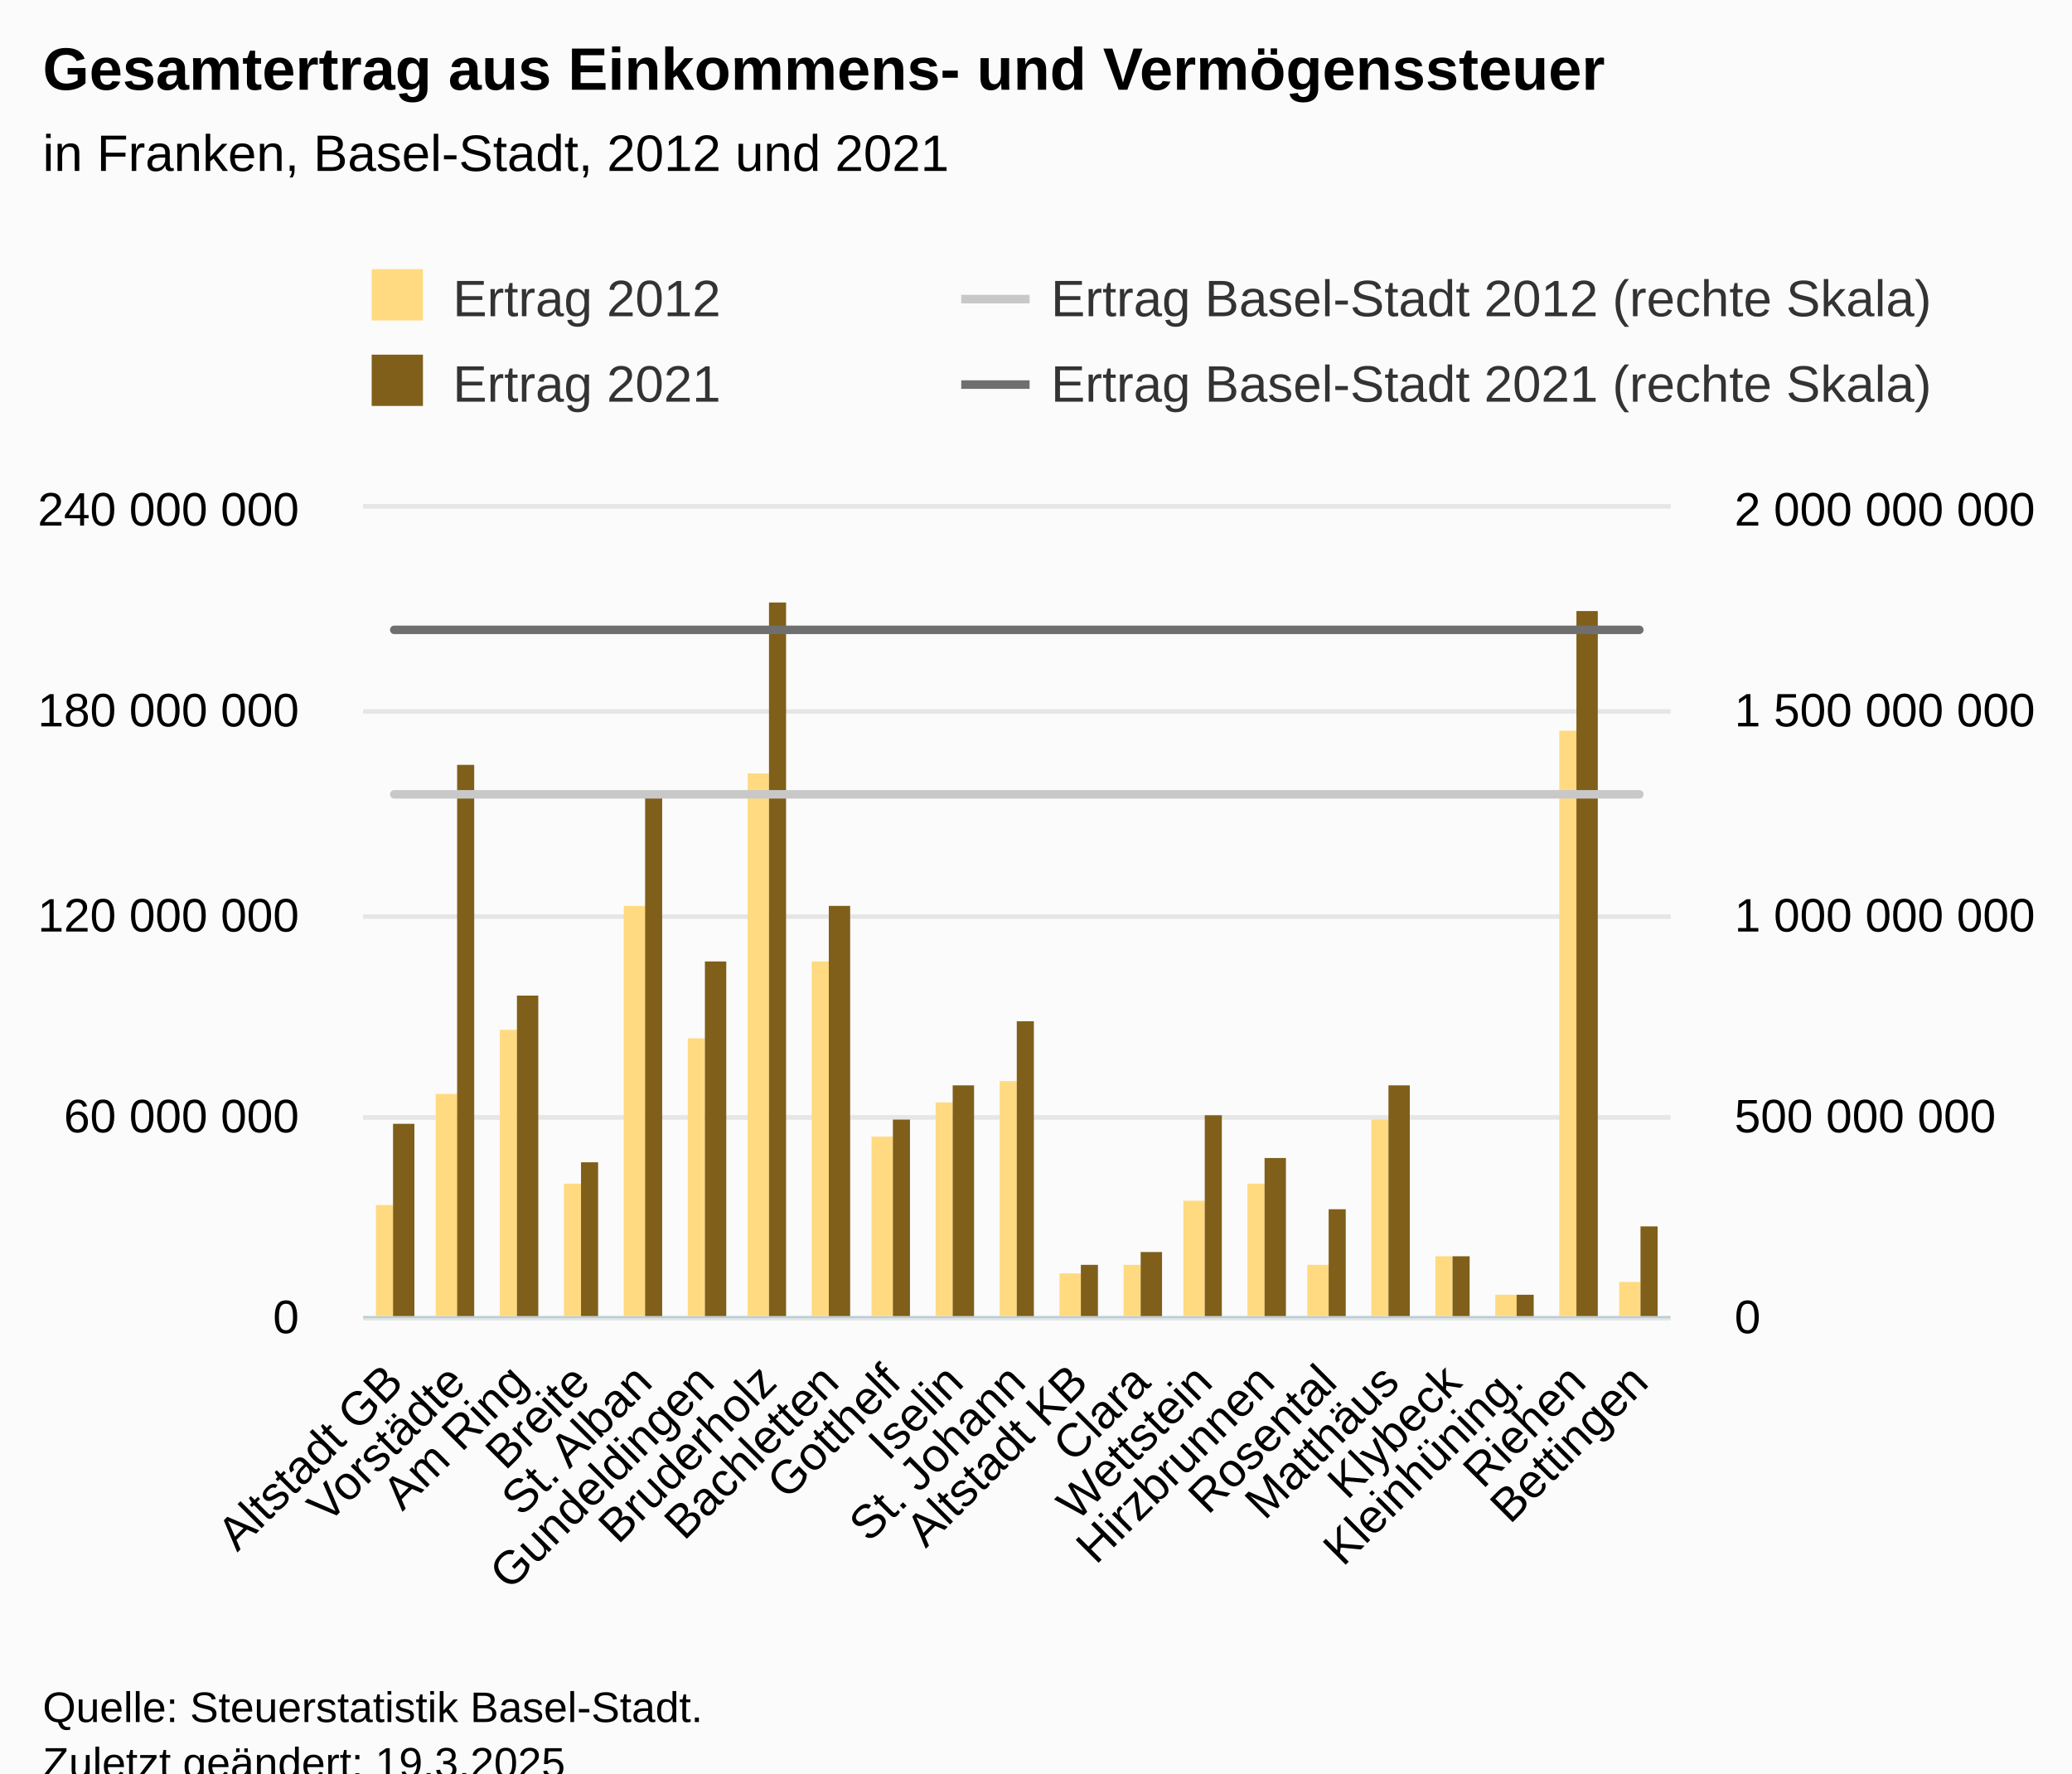
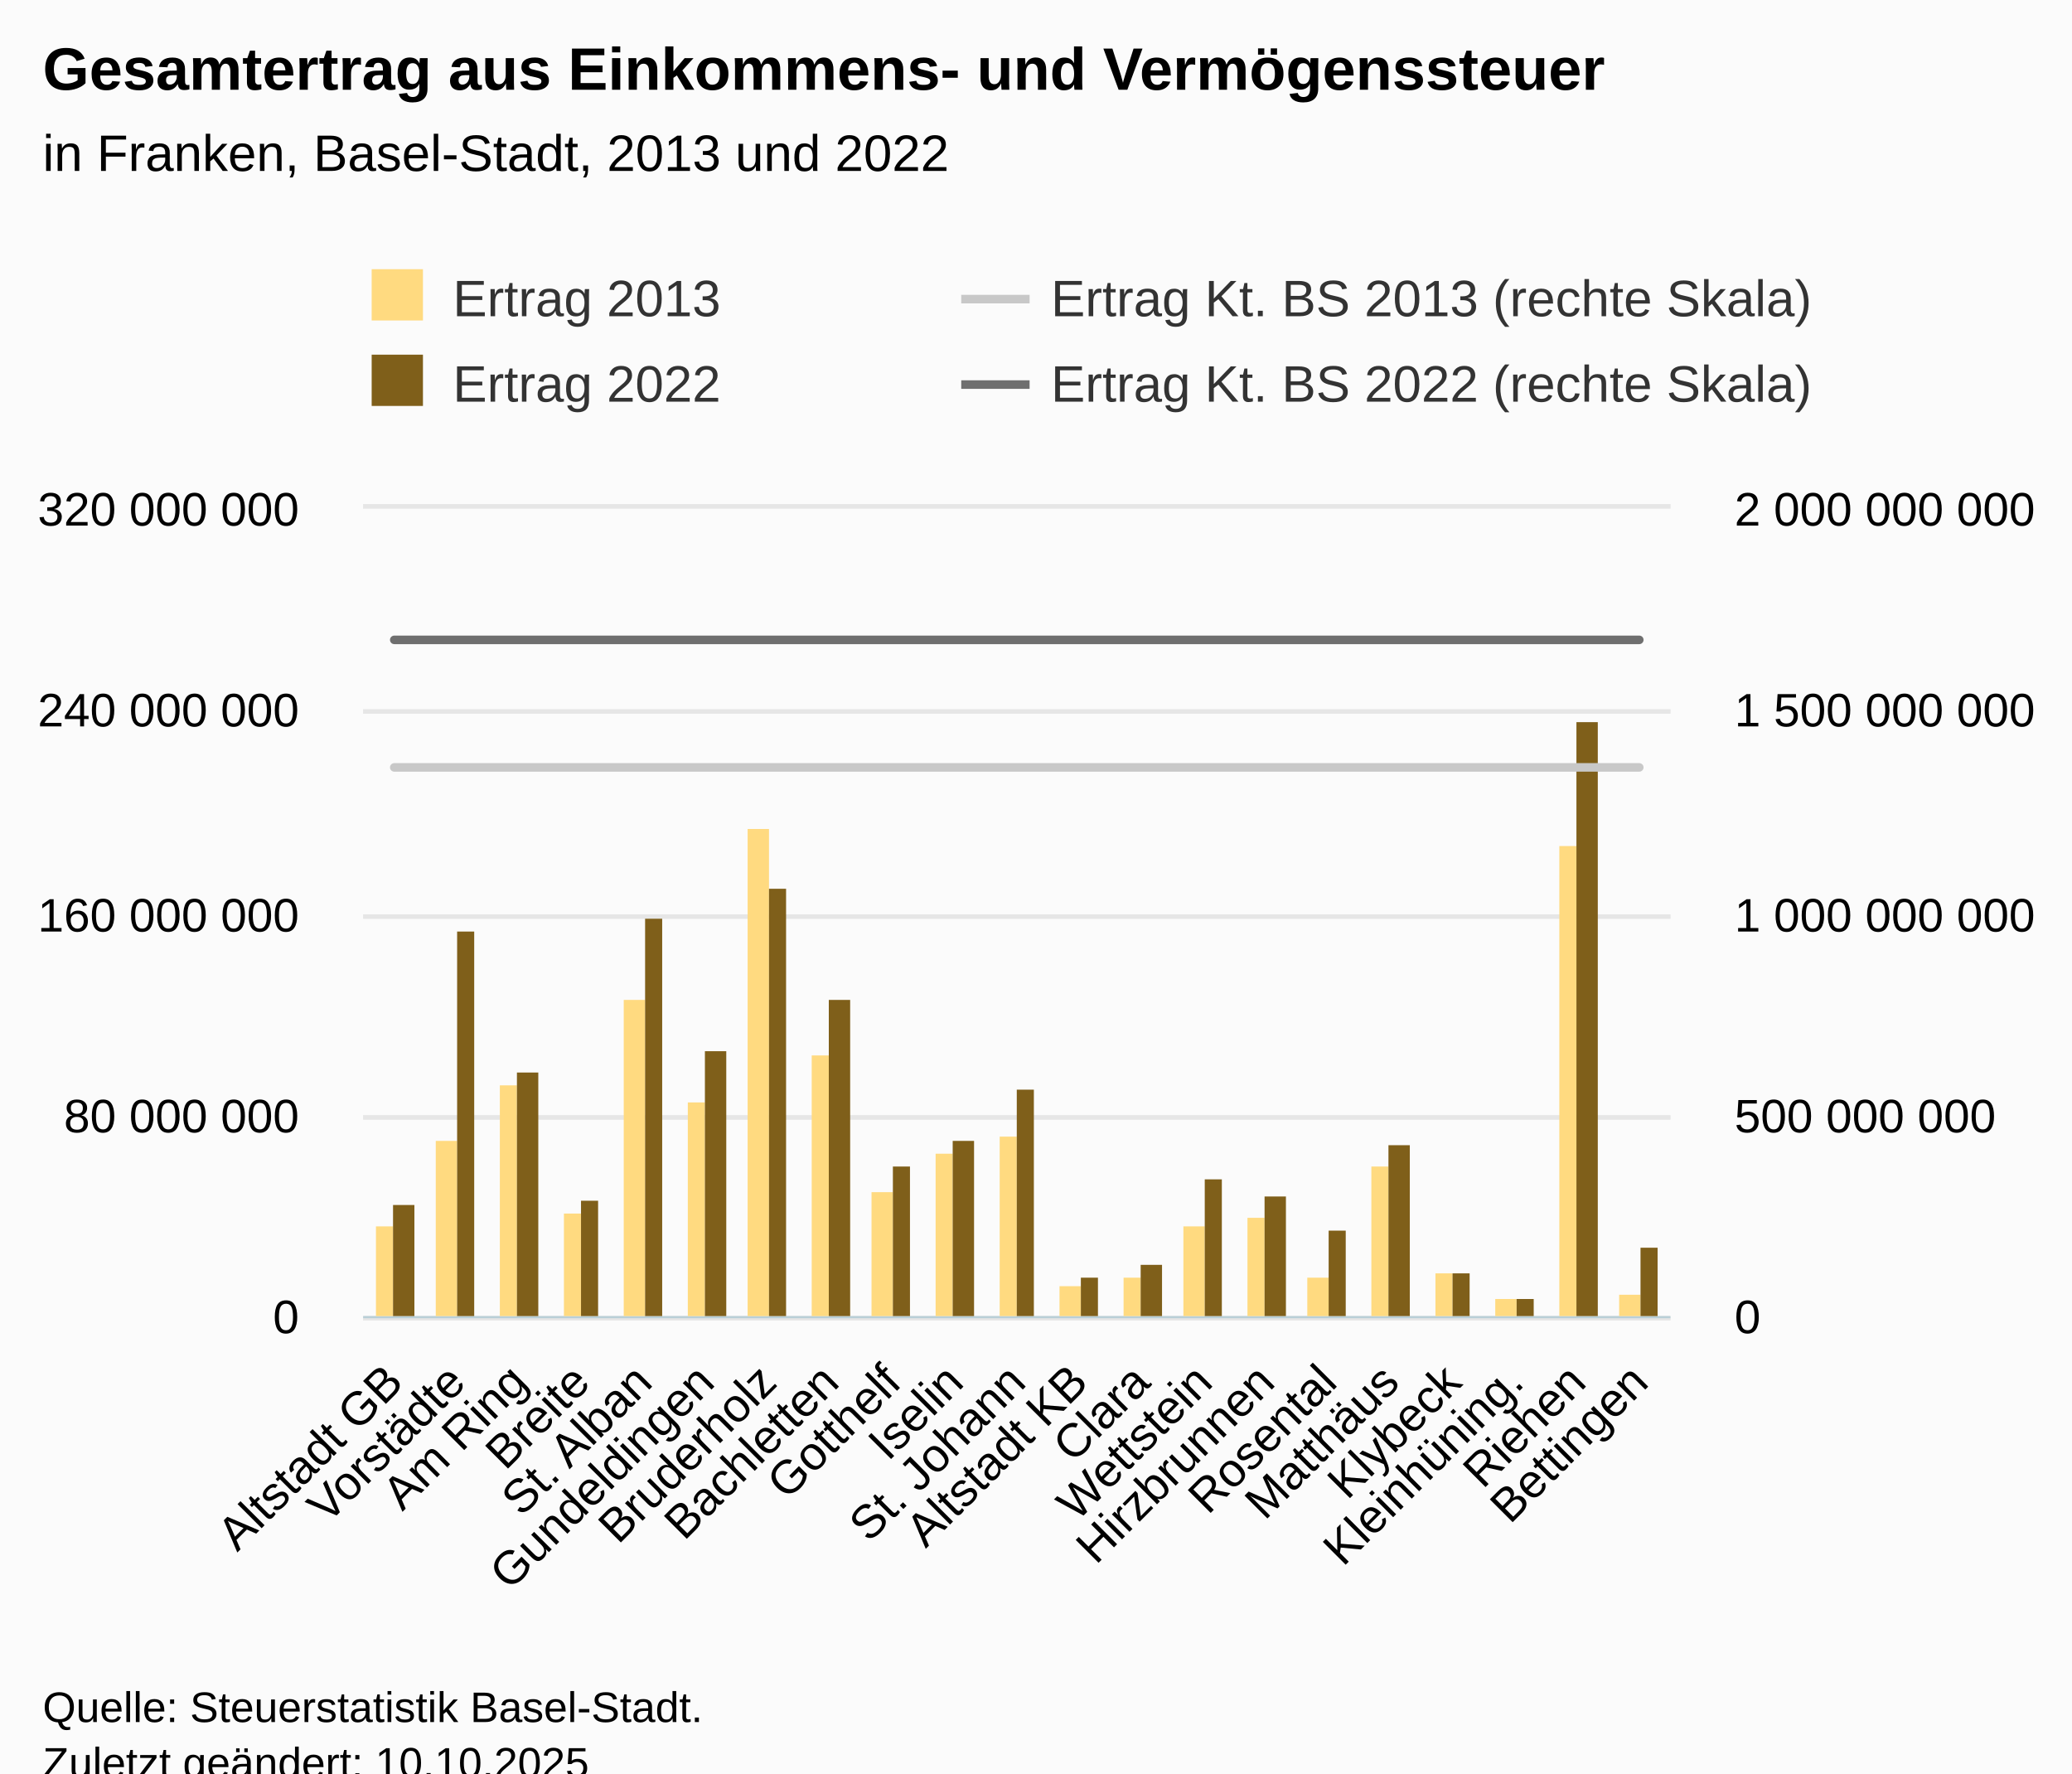
<svg xmlns="http://www.w3.org/2000/svg" version="1.1" class="highcharts-root" style="font-family:Arial;font-size:12px;" viewBox="0 0 485 415">
  <defs>
-     <clipPath id="highcharts-04bt4ha-93-">
+     <clipPath id="highcharts-d3ctsi5-93-">
      <rect x="0" y="0" width="306" height="189" fill="none" />
    </clipPath>
-     <clipPath id="highcharts-04bt4ha-115-">
+     <clipPath id="highcharts-d3ctsi5-115-">
      <rect x="0" y="0" width="306" height="189" fill="none" />
    </clipPath>
-     <clipPath id="highcharts-04bt4ha-158-">
+     <clipPath id="highcharts-d3ctsi5-158-">
      <rect x="0" y="0" width="306" height="189" fill="none" />
    </clipPath>
-     <clipPath id="highcharts-04bt4ha-180-">
+     <clipPath id="highcharts-d3ctsi5-180-">
      <rect x="85" y="119" width="306" height="189" fill="none" />
    </clipPath>
  </defs>
  <rect fill="#fbfbfb" class="highcharts-background" x="0" y="0" width="485" height="428" rx="0" ry="0" />
  <rect fill="none" class="highcharts-plot-background" x="85" y="119" width="306" height="189" />
  <g class="highcharts-pane-group" data-z-index="0" />
  <g class="highcharts-grid highcharts-xaxis-grid" data-z-index="1">
    <path fill="none" data-z-index="1" class="highcharts-grid-line" d="M 99.5 119 L 99.5 308" opacity="1" />
    <path fill="none" data-z-index="1" class="highcharts-grid-line" d="M 113.5 119 L 113.5 308" opacity="1" />
    <path fill="none" data-z-index="1" class="highcharts-grid-line" d="M 128.5 119 L 128.5 308" opacity="1" />
    <path fill="none" data-z-index="1" class="highcharts-grid-line" d="M 142.5 119 L 142.5 308" opacity="1" />
    <path fill="none" data-z-index="1" class="highcharts-grid-line" d="M 157.5 119 L 157.5 308" opacity="1" />
    <path fill="none" data-z-index="1" class="highcharts-grid-line" d="M 171.5 119 L 171.5 308" opacity="1" />
    <path fill="none" data-z-index="1" class="highcharts-grid-line" d="M 186.5 119 L 186.5 308" opacity="1" />
    <path fill="none" data-z-index="1" class="highcharts-grid-line" d="M 201.5 119 L 201.5 308" opacity="1" />
    <path fill="none" data-z-index="1" class="highcharts-grid-line" d="M 215.5 119 L 215.5 308" opacity="1" />
    <path fill="none" data-z-index="1" class="highcharts-grid-line" d="M 230.5 119 L 230.5 308" opacity="1" />
    <path fill="none" data-z-index="1" class="highcharts-grid-line" d="M 244.5 119 L 244.5 308" opacity="1" />
    <path fill="none" data-z-index="1" class="highcharts-grid-line" d="M 259.5 119 L 259.5 308" opacity="1" />
    <path fill="none" data-z-index="1" class="highcharts-grid-line" d="M 273.5 119 L 273.5 308" opacity="1" />
    <path fill="none" data-z-index="1" class="highcharts-grid-line" d="M 288.5 119 L 288.5 308" opacity="1" />
    <path fill="none" data-z-index="1" class="highcharts-grid-line" d="M 303.5 119 L 303.5 308" opacity="1" />
    <path fill="none" data-z-index="1" class="highcharts-grid-line" d="M 317.5 119 L 317.5 308" opacity="1" />
    <path fill="none" data-z-index="1" class="highcharts-grid-line" d="M 332.5 119 L 332.5 308" opacity="1" />
    <path fill="none" data-z-index="1" class="highcharts-grid-line" d="M 346.5 119 L 346.5 308" opacity="1" />
    <path fill="none" data-z-index="1" class="highcharts-grid-line" d="M 361.5 119 L 361.5 308" opacity="1" />
    <path fill="none" data-z-index="1" class="highcharts-grid-line" d="M 375.5 119 L 375.5 308" opacity="1" />
    <path fill="none" data-z-index="1" class="highcharts-grid-line" d="M 390.5 119 L 390.5 308" opacity="1" />
    <path fill="none" data-z-index="1" class="highcharts-grid-line" d="M 84.5 119 L 84.5 308" opacity="1" />
  </g>
  <g class="highcharts-grid highcharts-yaxis-grid" data-z-index="1">
    <path fill="none" stroke="#e6e6e6" stroke-width="1" data-z-index="1" class="highcharts-grid-line" d="M 85 308.5 L 391 308.5" opacity="1" />
    <path fill="none" stroke="#e6e6e6" stroke-width="1" data-z-index="1" class="highcharts-grid-line" d="M 85 261.5 L 391 261.5" opacity="1" />
    <path fill="none" stroke="#e6e6e6" stroke-width="1" data-z-index="1" class="highcharts-grid-line" d="M 85 214.5 L 391 214.5" opacity="1" />
    <path fill="none" stroke="#e6e6e6" stroke-width="1" data-z-index="1" class="highcharts-grid-line" d="M 85 166.5 L 391 166.5" opacity="1" />
    <path fill="none" stroke="#e6e6e6" stroke-width="1" data-z-index="1" class="highcharts-grid-line" d="M 85 118.5 L 391 118.5" opacity="1" />
  </g>
  <g class="highcharts-grid highcharts-yaxis-grid" data-z-index="1">
    <path fill="none" stroke="#e6e6e6" stroke-width="1" data-z-index="1" class="highcharts-grid-line" d="M 85 308.5 L 391 308.5" opacity="1" />
    <path fill="none" stroke="#e6e6e6" stroke-width="1" data-z-index="1" class="highcharts-grid-line" d="M 85 261.5 L 391 261.5" opacity="1" />
    <path fill="none" stroke="#e6e6e6" stroke-width="1" data-z-index="1" class="highcharts-grid-line" d="M 85 214.5 L 391 214.5" opacity="1" />
    <path fill="none" stroke="#e6e6e6" stroke-width="1" data-z-index="1" class="highcharts-grid-line" d="M 85 166.5 L 391 166.5" opacity="1" />
    <path fill="none" stroke="#e6e6e6" stroke-width="1" data-z-index="1" class="highcharts-grid-line" d="M 85 118.5 L 391 118.5" opacity="1" />
  </g>
  <rect fill="none" class="highcharts-plot-border" data-z-index="1" x="85" y="119" width="306" height="189" />
  <g class="highcharts-axis highcharts-xaxis" data-z-index="2">
    <path fill="none" class="highcharts-axis-line" stroke="#B9CFD7" stroke-width="0.5" data-z-index="7" d="M 85 308.25 L 391 308.25" />
  </g>
  <g class="highcharts-axis highcharts-yaxis" data-z-index="2">
    <path fill="none" class="highcharts-axis-line" data-z-index="7" d="M 85 119 L 85 308" />
  </g>
  <g class="highcharts-axis highcharts-yaxis" data-z-index="2">
    <path fill="none" class="highcharts-axis-line" data-z-index="7" d="M 391 119 L 391 308" />
  </g>
  <g class="highcharts-series-group" data-z-index="3">
-     <g class="highcharts-series highcharts-series-0 highcharts-column-series" data-z-index="0.1" opacity="1" transform="translate(85,119) scale(1 1)" clip-path="url(#highcharts-04bt4ha-115-)">
-       <rect x="3" y="163" width="4" height="27" fill="#FFDA80" opacity="1" class="highcharts-point" />
-       <rect x="17" y="137" width="5" height="53" fill="#FFDA80" opacity="1" class="highcharts-point" />
-       <rect x="32" y="122" width="4" height="68" fill="#FFDA80" opacity="1" class="highcharts-point" />
-       <rect x="47" y="158" width="4" height="32" fill="#FFDA80" opacity="1" class="highcharts-point" />
-       <rect x="61" y="93" width="5" height="97" fill="#FFDA80" opacity="1" class="highcharts-point" />
-       <rect x="76" y="124" width="4" height="66" fill="#FFDA80" opacity="1" class="highcharts-point" />
-       <rect x="90" y="62" width="5" height="128" fill="#FFDA80" opacity="1" class="highcharts-point" />
-       <rect x="105" y="106" width="4" height="84" fill="#FFDA80" opacity="1" class="highcharts-point" />
-       <rect x="119" y="147" width="5" height="43" fill="#FFDA80" opacity="1" class="highcharts-point" />
-       <rect x="134" y="139" width="4" height="51" fill="#FFDA80" opacity="1" class="highcharts-point" />
-       <rect x="149" y="134" width="4" height="56" fill="#FFDA80" opacity="1" class="highcharts-point" />
-       <rect x="163" y="179" width="5" height="11" fill="#FFDA80" opacity="1" class="highcharts-point" />
-       <rect x="178" y="177" width="4" height="13" fill="#FFDA80" opacity="1" class="highcharts-point" />
-       <rect x="192" y="162" width="5" height="28" fill="#FFDA80" opacity="1" class="highcharts-point" />
-       <rect x="207" y="158" width="4" height="32" fill="#FFDA80" opacity="1" class="highcharts-point" />
-       <rect x="221" y="177" width="5" height="13" fill="#FFDA80" opacity="1" class="highcharts-point" />
-       <rect x="236" y="143" width="4" height="47" fill="#FFDA80" opacity="1" class="highcharts-point" />
-       <rect x="251" y="175" width="4" height="15" fill="#FFDA80" opacity="1" class="highcharts-point" />
-       <rect x="265" y="184" width="5" height="6" fill="#FFDA80" opacity="1" class="highcharts-point" />
-       <rect x="280" y="52" width="4" height="138" fill="#FFDA80" opacity="1" class="highcharts-point" />
-       <rect x="294" y="181" width="5" height="9" fill="#FFDA80" opacity="1" class="highcharts-point" />
+     <g class="highcharts-series highcharts-series-0 highcharts-column-series" data-z-index="0.1" opacity="1" transform="translate(85,119) scale(1 1)" clip-path="url(#highcharts-d3ctsi5-115-)">
+       <rect x="3" y="168" width="4" height="22" fill="#FFDA80" opacity="1" class="highcharts-point" />
+       <rect x="17" y="148" width="5" height="42" fill="#FFDA80" opacity="1" class="highcharts-point" />
+       <rect x="32" y="135" width="4" height="55" fill="#FFDA80" opacity="1" class="highcharts-point" />
+       <rect x="47" y="165" width="4" height="25" fill="#FFDA80" opacity="1" class="highcharts-point" />
+       <rect x="61" y="115" width="5" height="75" fill="#FFDA80" opacity="1" class="highcharts-point" />
+       <rect x="76" y="139" width="4" height="51" fill="#FFDA80" opacity="1" class="highcharts-point" />
+       <rect x="90" y="75" width="5" height="115" fill="#FFDA80" opacity="1" class="highcharts-point" />
+       <rect x="105" y="128" width="4" height="62" fill="#FFDA80" opacity="1" class="highcharts-point" />
+       <rect x="119" y="160" width="5" height="30" fill="#FFDA80" opacity="1" class="highcharts-point" />
+       <rect x="134" y="151" width="4" height="39" fill="#FFDA80" opacity="1" class="highcharts-point" />
+       <rect x="149" y="147" width="4" height="43" fill="#FFDA80" opacity="1" class="highcharts-point" />
+       <rect x="163" y="182" width="5" height="8" fill="#FFDA80" opacity="1" class="highcharts-point" />
+       <rect x="178" y="180" width="4" height="10" fill="#FFDA80" opacity="1" class="highcharts-point" />
+       <rect x="192" y="168" width="5" height="22" fill="#FFDA80" opacity="1" class="highcharts-point" />
+       <rect x="207" y="166" width="4" height="24" fill="#FFDA80" opacity="1" class="highcharts-point" />
+       <rect x="221" y="180" width="5" height="10" fill="#FFDA80" opacity="1" class="highcharts-point" />
+       <rect x="236" y="154" width="4" height="36" fill="#FFDA80" opacity="1" class="highcharts-point" />
+       <rect x="251" y="179" width="4" height="11" fill="#FFDA80" opacity="1" class="highcharts-point" />
+       <rect x="265" y="185" width="5" height="5" fill="#FFDA80" opacity="1" class="highcharts-point" />
+       <rect x="280" y="79" width="4" height="111" fill="#FFDA80" opacity="1" class="highcharts-point" />
+       <rect x="294" y="184" width="5" height="6" fill="#FFDA80" opacity="1" class="highcharts-point" />
    </g>
    <g class="highcharts-markers highcharts-series-0 highcharts-column-series" data-z-index="0.1" opacity="1" transform="translate(85,119) scale(1 1)" clip-path="none" />
-     <g class="highcharts-series highcharts-series-1 highcharts-column-series" data-z-index="0.1" opacity="1" transform="translate(85,119) scale(1 1)" clip-path="url(#highcharts-04bt4ha-115-)">
-       <rect x="7" y="144" width="5" height="46" fill="#7F5F1A" opacity="1" class="highcharts-point" />
-       <rect x="22" y="60" width="4" height="130" fill="#7F5F1A" opacity="1" class="highcharts-point" />
-       <rect x="36" y="114" width="5" height="76" fill="#7F5F1A" opacity="1" class="highcharts-point" />
-       <rect x="51" y="153" width="4" height="37" fill="#7F5F1A" opacity="1" class="highcharts-point" />
-       <rect x="66" y="67" width="4" height="123" fill="#7F5F1A" opacity="1" class="highcharts-point" />
-       <rect x="80" y="106" width="5" height="84" fill="#7F5F1A" opacity="1" class="highcharts-point" />
-       <rect x="95" y="22" width="4" height="168" fill="#7F5F1A" opacity="1" class="highcharts-point" />
-       <rect x="109" y="93" width="5" height="97" fill="#7F5F1A" opacity="1" class="highcharts-point" />
-       <rect x="124" y="143" width="4" height="47" fill="#7F5F1A" opacity="1" class="highcharts-point" />
-       <rect x="138" y="135" width="5" height="55" fill="#7F5F1A" opacity="1" class="highcharts-point" />
-       <rect x="153" y="120" width="4" height="70" fill="#7F5F1A" opacity="1" class="highcharts-point" />
-       <rect x="168" y="177" width="4" height="13" fill="#7F5F1A" opacity="1" class="highcharts-point" />
-       <rect x="182" y="174" width="5" height="16" fill="#7F5F1A" opacity="1" class="highcharts-point" />
-       <rect x="197" y="142" width="4" height="48" fill="#7F5F1A" opacity="1" class="highcharts-point" />
-       <rect x="211" y="152" width="5" height="38" fill="#7F5F1A" opacity="1" class="highcharts-point" />
-       <rect x="226" y="164" width="4" height="26" fill="#7F5F1A" opacity="1" class="highcharts-point" />
-       <rect x="240" y="135" width="5" height="55" fill="#7F5F1A" opacity="1" class="highcharts-point" />
-       <rect x="255" y="175" width="4" height="15" fill="#7F5F1A" opacity="1" class="highcharts-point" />
-       <rect x="270" y="184" width="4" height="6" fill="#7F5F1A" opacity="1" class="highcharts-point" />
-       <rect x="284" y="24" width="5" height="166" fill="#7F5F1A" opacity="1" class="highcharts-point" />
-       <rect x="299" y="168" width="4" height="22" fill="#7F5F1A" opacity="1" class="highcharts-point" />
+     <g class="highcharts-series highcharts-series-1 highcharts-column-series" data-z-index="0.1" opacity="1" transform="translate(85,119) scale(1 1)" clip-path="url(#highcharts-d3ctsi5-115-)">
+       <rect x="7" y="163" width="5" height="27" fill="#7F5F1A" opacity="1" class="highcharts-point" />
+       <rect x="22" y="99" width="4" height="91" fill="#7F5F1A" opacity="1" class="highcharts-point" />
+       <rect x="36" y="132" width="5" height="58" fill="#7F5F1A" opacity="1" class="highcharts-point" />
+       <rect x="51" y="162" width="4" height="28" fill="#7F5F1A" opacity="1" class="highcharts-point" />
+       <rect x="66" y="96" width="4" height="94" fill="#7F5F1A" opacity="1" class="highcharts-point" />
+       <rect x="80" y="127" width="5" height="63" fill="#7F5F1A" opacity="1" class="highcharts-point" />
+       <rect x="95" y="89" width="4" height="101" fill="#7F5F1A" opacity="1" class="highcharts-point" />
+       <rect x="109" y="115" width="5" height="75" fill="#7F5F1A" opacity="1" class="highcharts-point" />
+       <rect x="124" y="154" width="4" height="36" fill="#7F5F1A" opacity="1" class="highcharts-point" />
+       <rect x="138" y="148" width="5" height="42" fill="#7F5F1A" opacity="1" class="highcharts-point" />
+       <rect x="153" y="136" width="4" height="54" fill="#7F5F1A" opacity="1" class="highcharts-point" />
+       <rect x="168" y="180" width="4" height="10" fill="#7F5F1A" opacity="1" class="highcharts-point" />
+       <rect x="182" y="177" width="5" height="13" fill="#7F5F1A" opacity="1" class="highcharts-point" />
+       <rect x="197" y="157" width="4" height="33" fill="#7F5F1A" opacity="1" class="highcharts-point" />
+       <rect x="211" y="161" width="5" height="29" fill="#7F5F1A" opacity="1" class="highcharts-point" />
+       <rect x="226" y="169" width="4" height="21" fill="#7F5F1A" opacity="1" class="highcharts-point" />
+       <rect x="240" y="149" width="5" height="41" fill="#7F5F1A" opacity="1" class="highcharts-point" />
+       <rect x="255" y="179" width="4" height="11" fill="#7F5F1A" opacity="1" class="highcharts-point" />
+       <rect x="270" y="185" width="4" height="5" fill="#7F5F1A" opacity="1" class="highcharts-point" />
+       <rect x="284" y="50" width="5" height="140" fill="#7F5F1A" opacity="1" class="highcharts-point" />
+       <rect x="299" y="173" width="4" height="17" fill="#7F5F1A" opacity="1" class="highcharts-point" />
    </g>
    <g class="highcharts-markers highcharts-series-1 highcharts-column-series" data-z-index="0.1" opacity="1" transform="translate(85,119) scale(1 1)" clip-path="none" />
-     <g class="highcharts-series highcharts-series-2 highcharts-line-series" data-z-index="0.1" opacity="1" transform="translate(85,119) scale(1 1)" clip-path="url(#highcharts-04bt4ha-158-)">
-       <path fill="none" d="M 7.286 66.891 L 21.857 66.891 L 36.429 66.891 L 51 66.891 L 65.571 66.891 L 80.143 66.891 L 94.714 66.891 L 109.286 66.891 L 123.857 66.891 L 138.429 66.891 L 153 66.891 L 167.571 66.891 L 182.143 66.891 L 196.714 66.891 L 211.286 66.891 L 225.857 66.891 L 240.429 66.891 L 255 66.891 L 269.571 66.891 L 284.143 66.891 L 298.714 66.891" class="highcharts-graph" data-z-index="1" stroke="#C8C8C8" stroke-width="2" stroke-linejoin="round" stroke-linecap="round" />
+     <g class="highcharts-series highcharts-series-2 highcharts-line-series" data-z-index="0.1" opacity="1" transform="translate(85,119) scale(1 1)" clip-path="url(#highcharts-d3ctsi5-158-)">
+       <path fill="none" d="M 7.286 60.59 L 21.857 60.59 L 36.429 60.59 L 51 60.59 L 65.571 60.59 L 80.143 60.59 L 94.714 60.59 L 109.286 60.59 L 123.857 60.59 L 138.429 60.59 L 153 60.59 L 167.571 60.59 L 182.143 60.59 L 196.714 60.59 L 211.286 60.59 L 225.857 60.59 L 240.429 60.59 L 255 60.59 L 269.571 60.59 L 284.143 60.59 L 298.714 60.59" class="highcharts-graph" data-z-index="1" stroke="#C8C8C8" stroke-width="2" stroke-linejoin="round" stroke-linecap="round" />
    </g>
    <g class="highcharts-markers highcharts-series-2 highcharts-line-series" data-z-index="0.1" opacity="1" transform="translate(85,119) scale(1 1)" clip-path="none" />
-     <g class="highcharts-series highcharts-series-3 highcharts-line-series" data-z-index="0.1" opacity="1" transform="translate(85,119) scale(1 1)" clip-path="url(#highcharts-04bt4ha-158-)">
-       <path fill="none" d="M 7.286 28.402 L 21.857 28.402 L 36.429 28.402 L 51 28.402 L 65.571 28.402 L 80.143 28.402 L 94.714 28.402 L 109.286 28.402 L 123.857 28.402 L 138.429 28.402 L 153 28.402 L 167.571 28.402 L 182.143 28.402 L 196.714 28.402 L 211.286 28.402 L 225.857 28.402 L 240.429 28.402 L 255 28.402 L 269.571 28.402 L 284.143 28.402 L 298.714 28.402" class="highcharts-graph" data-z-index="1" stroke="#6F6F6F" stroke-width="2" stroke-linejoin="round" stroke-linecap="round" />
+     <g class="highcharts-series highcharts-series-3 highcharts-line-series" data-z-index="0.1" opacity="1" transform="translate(85,119) scale(1 1)" clip-path="url(#highcharts-d3ctsi5-158-)">
+       <path fill="none" d="M 7.286 30.745 L 21.857 30.745 L 36.429 30.745 L 51 30.745 L 65.571 30.745 L 80.143 30.745 L 94.714 30.745 L 109.286 30.745 L 123.857 30.745 L 138.429 30.745 L 153 30.745 L 167.571 30.745 L 182.143 30.745 L 196.714 30.745 L 211.286 30.745 L 225.857 30.745 L 240.429 30.745 L 255 30.745 L 269.571 30.745 L 284.143 30.745 L 298.714 30.745" class="highcharts-graph" data-z-index="1" stroke="#6F6F6F" stroke-width="2" stroke-linejoin="round" stroke-linecap="round" />
    </g>
    <g class="highcharts-markers highcharts-series-3 highcharts-line-series" data-z-index="0.1" opacity="1" transform="translate(85,119) scale(1 1)" clip-path="none" />
  </g>
  <text x="10" text-anchor="start" class="highcharts-title" data-z-index="4" style="color:#000000;font-size:14px;font-weight:bold;fill:#000000;" y="21">
    <tspan>Gesamtertrag aus Einkommens- und Vermögenssteuer</tspan>
  </text>
  <text x="10" text-anchor="start" class="highcharts-subtitle" data-z-index="4" style="color:#000000;font-size:12px;font-weight:normal;fill:#000000;" y="40">
-     <tspan>in Franken, Basel-Stadt, 2012 und 2021</tspan>
+     <tspan>in Franken, Basel-Stadt, 2013 und 2022</tspan>
  </text>
  <text x="10" text-anchor="start" class="highcharts-caption" data-z-index="4" style="color:#666666;fill:#666666;" y="385" />
  <g class="highcharts-legend" data-z-index="7" transform="translate(77,56)">
    <rect fill="none" class="highcharts-legend-box" rx="0" ry="0" x="0" y="0" width="276" height="51" visibility="visible" />
    <g data-z-index="1">
      <g>
        <g class="highcharts-legend-item highcharts-column-series highcharts-color-undefined highcharts-series-0" data-z-index="1" transform="translate(8,3)">
          <text x="21" style="color:#333333;cursor:pointer;font-size:12px;font-weight:normal;white-space:nowrap;fill:#333333;" text-anchor="start" data-z-index="2" y="15">
-             <tspan>Ertrag 2012</tspan>
+             <tspan>Ertrag 2013</tspan>
          </text>
          <rect x="2" y="4" width="12" height="12" fill="#FFDA80" class="highcharts-point" data-z-index="3" />
        </g>
        <g class="highcharts-legend-item highcharts-line-series highcharts-color-undefined highcharts-series-2" data-z-index="1" transform="translate(148,3)">
          <path fill="none" d="M 0 11 L 16 11" class="highcharts-graph" stroke="#C8C8C8" stroke-width="2" />
          <text x="21" y="15" style="color:#333333;cursor:pointer;font-size:12px;font-weight:normal;white-space:nowrap;fill:#333333;" text-anchor="start" data-z-index="2">
-             <tspan>Ertrag Basel-Stadt 2012 (rechte Skala)</tspan>
+             <tspan>Ertrag Kt. BS 2013 (rechte Skala)</tspan>
          </text>
        </g>
        <g class="highcharts-legend-item highcharts-column-series highcharts-color-undefined highcharts-series-1" data-z-index="1" transform="translate(8,23)">
          <text x="21" y="15" style="color:#333333;cursor:pointer;font-size:12px;font-weight:normal;white-space:nowrap;fill:#333333;" text-anchor="start" data-z-index="2">
-             <tspan>Ertrag 2021</tspan>
+             <tspan>Ertrag 2022</tspan>
          </text>
          <rect x="2" y="4" width="12" height="12" fill="#7F5F1A" class="highcharts-point" data-z-index="3" />
        </g>
        <g class="highcharts-legend-item highcharts-line-series highcharts-color-undefined highcharts-series-3" data-z-index="1" transform="translate(148,23)">
          <path fill="none" d="M 0 11 L 16 11" class="highcharts-graph" stroke="#6F6F6F" stroke-width="2" />
          <text x="21" y="15" style="color:#333333;cursor:pointer;font-size:12px;font-weight:normal;white-space:nowrap;fill:#333333;" text-anchor="start" data-z-index="2">
-             <tspan>Ertrag Basel-Stadt 2021 (rechte Skala)</tspan>
+             <tspan>Ertrag Kt. BS 2022 (rechte Skala)</tspan>
          </text>
        </g>
      </g>
    </g>
  </g>
  <g class="highcharts-axis-labels highcharts-xaxis-labels" data-z-index="7">
    <text x="94.878" style="color:#000000;cursor:default;font-size:11px;fill:#000000;" text-anchor="end" transform="translate(0,0) rotate(-45 94.87844 324)" y="324" opacity="1">
      <tspan>Altstadt GB</tspan>
    </text>
    <text x="109.45" style="color:#000000;cursor:default;font-size:11px;fill:#000000;" text-anchor="end" transform="translate(0,0) rotate(-45 109.4499 324)" y="324" opacity="1">Vorstädte</text>
    <text x="124.021" style="color:#000000;cursor:default;font-size:11px;fill:#000000;" text-anchor="end" transform="translate(0,0) rotate(-45 124.0213 324)" y="324" opacity="1">
      <tspan>Am Ring</tspan>
    </text>
    <text x="138.593" style="color:#000000;cursor:default;font-size:11px;fill:#000000;" text-anchor="end" transform="translate(0,0) rotate(-45 138.5927 324)" y="324" opacity="1">Breite</text>
    <text x="153.164" style="color:#000000;cursor:default;font-size:11px;fill:#000000;" text-anchor="end" transform="translate(0,0) rotate(-45 153.1642 324)" y="324" opacity="1">
      <tspan>St. Alban</tspan>
    </text>
    <text x="167.736" style="color:#000000;cursor:default;font-size:11px;fill:#000000;" text-anchor="end" transform="translate(0,0) rotate(-45 167.7356 324)" y="324" opacity="1">Gundeldingen</text>
    <text x="182.307" style="color:#000000;cursor:default;font-size:11px;fill:#000000;" text-anchor="end" transform="translate(0,0) rotate(-45 182.307 324)" y="324" opacity="1">Bruderholz</text>
    <text x="196.878" style="color:#000000;cursor:default;font-size:11px;fill:#000000;" text-anchor="end" transform="translate(0,0) rotate(-45 196.8784 324)" y="324" opacity="1">Bachletten</text>
    <text x="211.45" style="color:#000000;cursor:default;font-size:11px;fill:#000000;" text-anchor="end" transform="translate(0,0) rotate(-45 211.4499 324)" y="324" opacity="1">Gotthelf</text>
    <text x="226.021" style="color:#000000;cursor:default;font-size:11px;fill:#000000;" text-anchor="end" transform="translate(0,0) rotate(-45 226.0213 324)" y="324" opacity="1">Iselin</text>
    <text x="240.593" style="color:#000000;cursor:default;font-size:11px;fill:#000000;" text-anchor="end" transform="translate(0,0) rotate(-45 240.5927 324)" y="324" opacity="1">
      <tspan>St. Johann</tspan>
    </text>
    <text x="255.164" style="color:#000000;cursor:default;font-size:11px;fill:#000000;" text-anchor="end" transform="translate(0,0) rotate(-45 255.1642 324)" y="324" opacity="1">
      <tspan>Altstadt KB</tspan>
    </text>
    <text x="269.736" style="color:#000000;cursor:default;font-size:11px;fill:#000000;" text-anchor="end" transform="translate(0,0) rotate(-45 269.7356 324)" y="324" opacity="1">Clara</text>
    <text x="284.307" style="color:#000000;cursor:default;font-size:11px;fill:#000000;" text-anchor="end" transform="translate(0,0) rotate(-45 284.307 324)" y="324" opacity="1">Wettstein</text>
    <text x="298.878" style="color:#000000;cursor:default;font-size:11px;fill:#000000;" text-anchor="end" transform="translate(0,0) rotate(-45 298.8784 324)" y="324" opacity="1">Hirzbrunnen</text>
    <text x="313.45" style="color:#000000;cursor:default;font-size:11px;fill:#000000;" text-anchor="end" transform="translate(0,0) rotate(-45 313.4499 324)" y="324" opacity="1">Rosental</text>
    <text x="328.021" style="color:#000000;cursor:default;font-size:11px;fill:#000000;" text-anchor="end" transform="translate(0,0) rotate(-45 328.0213 324)" y="324" opacity="1">Matthäus</text>
    <text x="342.593" style="color:#000000;cursor:default;font-size:11px;fill:#000000;" text-anchor="end" transform="translate(0,0) rotate(-45 342.5927 324)" y="324" opacity="1">Klybeck</text>
    <text x="357.164" style="color:#000000;cursor:default;font-size:11px;fill:#000000;" text-anchor="end" transform="translate(0,0) rotate(-45 357.1642 324)" y="324" opacity="1">Kleinhüning.</text>
    <text x="371.736" style="color:#000000;cursor:default;font-size:11px;fill:#000000;" text-anchor="end" transform="translate(0,0) rotate(-45 371.7356 324)" y="324" opacity="1">Riehen</text>
    <text x="386.307" style="color:#000000;cursor:default;font-size:11px;fill:#000000;" text-anchor="end" transform="translate(0,0) rotate(-45 386.307 324)" y="324" opacity="1">Bettingen</text>
  </g>
  <g class="highcharts-axis-labels highcharts-yaxis-labels" data-z-index="7">
    <text x="70" style="color:black;cursor:default;font-size:11px;fill:black;" text-anchor="end" transform="translate(0,0)" y="312" opacity="1">0</text>
    <text x="70" style="color:black;cursor:default;font-size:11px;fill:black;" text-anchor="end" transform="translate(0,0)" y="265" opacity="1">
-       <tspan>60 000 000</tspan>
+       <tspan>80 000 000</tspan>
    </text>
    <text x="70" style="color:black;cursor:default;font-size:11px;fill:black;" text-anchor="end" transform="translate(0,0)" y="218" opacity="1">
-       <tspan>120 000 000</tspan>
+       <tspan>160 000 000</tspan>
    </text>
    <text x="70" style="color:black;cursor:default;font-size:11px;fill:black;" text-anchor="end" transform="translate(0,0)" y="170" opacity="1">
-       <tspan>180 000 000</tspan>
+       <tspan>240 000 000</tspan>
    </text>
    <text x="70" style="color:black;cursor:default;font-size:11px;fill:black;" text-anchor="end" transform="translate(0,0)" y="123" opacity="1">
-       <tspan>240 000 000</tspan>
+       <tspan>320 000 000</tspan>
    </text>
  </g>
  <g class="highcharts-axis-labels highcharts-yaxis-labels" data-z-index="7">
    <text x="406" style="color:black;cursor:default;font-size:11px;fill:black;" text-anchor="start" transform="translate(0,0)" y="312" opacity="1">0</text>
    <text x="406" style="color:black;cursor:default;font-size:11px;fill:black;" text-anchor="start" transform="translate(0,0)" y="265" opacity="1">
      <tspan>500 000 000</tspan>
    </text>
    <text x="406" style="color:black;cursor:default;font-size:11px;fill:black;" text-anchor="start" transform="translate(0,0)" y="218" opacity="1">
      <tspan>1 000 000 000</tspan>
    </text>
    <text x="406" style="color:black;cursor:default;font-size:11px;fill:black;" text-anchor="start" transform="translate(0,0)" y="170" opacity="1">
      <tspan>1 500 000 000</tspan>
    </text>
    <text x="406" style="color:black;cursor:default;font-size:11px;fill:black;" text-anchor="start" transform="translate(0,0)" y="123" opacity="1">
      <tspan>2 000 000 000</tspan>
    </text>
  </g>
  <text x="10" class="highcharts-credits" text-anchor="start" data-z-index="8" style="cursor:default;color:#000000;font-size:10px;fill:#000000;" y="403">
    <tspan>Quelle: Steuerstatistik Basel-Stadt.</tspan>
-     <tspan x="10" dy="13">Zuletzt geändert: 19.3.2025</tspan>
+     <tspan x="10" dy="13">Zuletzt geändert: 10.10.2025</tspan>
  </text>
-   <g class="highcharts-control-points" data-z-index="99" clip-path="url(#highcharts-04bt4ha-180-)" />
+   <g class="highcharts-control-points" data-z-index="99" clip-path="url(#highcharts-d3ctsi5-180-)" />
</svg>
